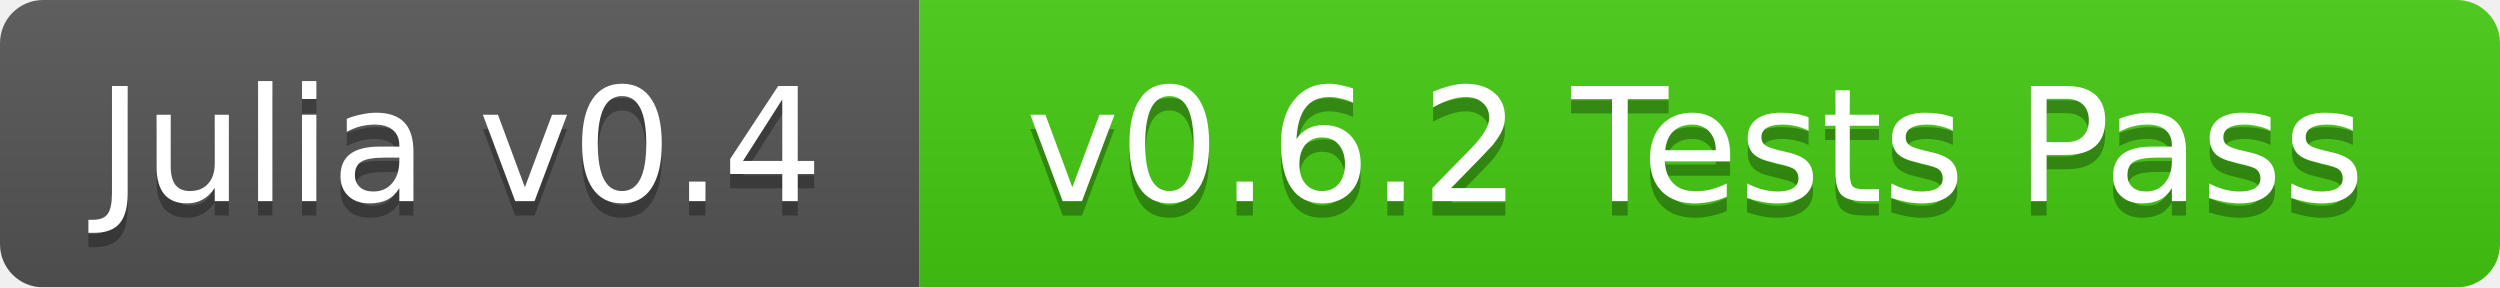
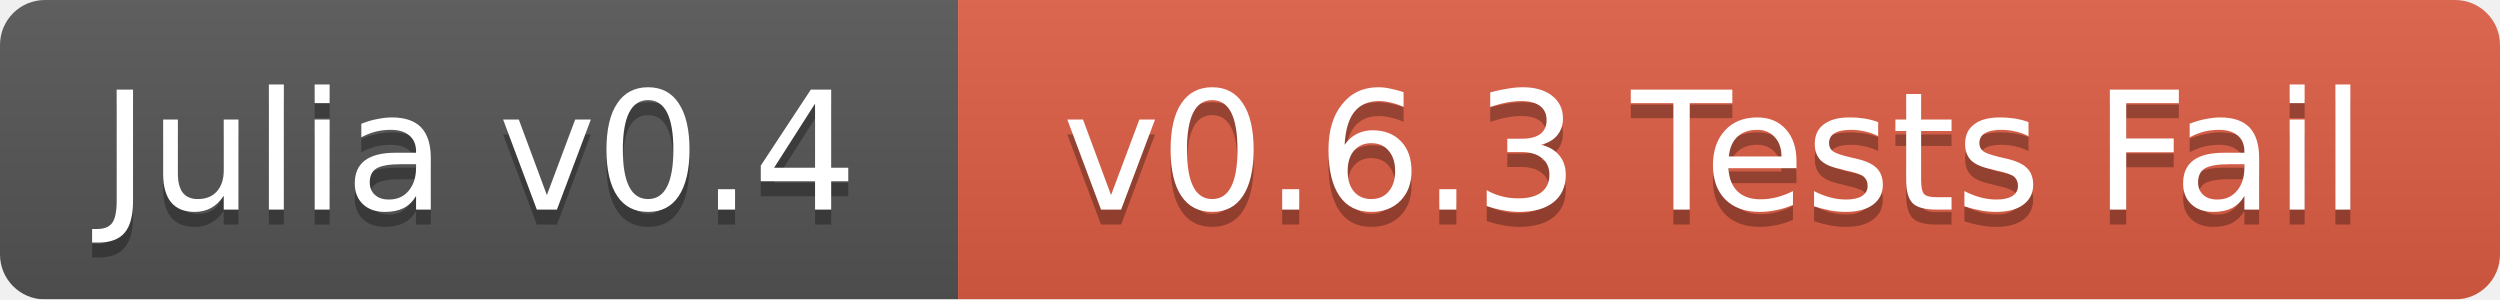
- <svg xmlns="http://www.w3.org/2000/svg" width="174" height="20">
+ <svg xmlns="http://www.w3.org/2000/svg" width="167" height="20">
  <linearGradient id="b" x2="0" y2="100%">
    <stop offset="0" stop-color="#bbb" stop-opacity=".1" />
    <stop offset="1" stop-opacity=".1" />
  </linearGradient>
  <mask id="a">
-     <rect width="174" height="20" rx="3" fill="#fff" />
+     <rect width="167" height="20" rx="3" fill="#fff" />
  </mask>
  <g mask="url(#a)">
    <path fill="#555" d="M0 0h64v20H0z" />
-     <path fill="#4c1" d="M64 0h110v20H64z" />
-     <path fill="url(#b)" d="M0 0h174v20H0z" />
+     <path fill="#e05d44" d="M64 0h103v20H64z" />
+     <path fill="url(#b)" d="M0 0h167v20H0z" />
  </g>
  <g fill="#fff" text-anchor="middle" font-family="DejaVu Sans,Verdana,Geneva,sans-serif" font-size="11">
    <text x="32" y="15" fill="#010101" fill-opacity=".3">Julia v0.4</text>
    <text x="32" y="14">Julia v0.4</text>
-     <text x="118" y="15" fill="#010101" fill-opacity=".3">v0.6.2 Tests Pass</text>
-     <text x="118" y="14">v0.6.2 Tests Pass</text>
+     <text x="114.5" y="15" fill="#010101" fill-opacity=".3">v0.6.3 Tests Fail</text>
+     <text x="114.5" y="14">v0.6.3 Tests Fail</text>
  </g>
</svg>
